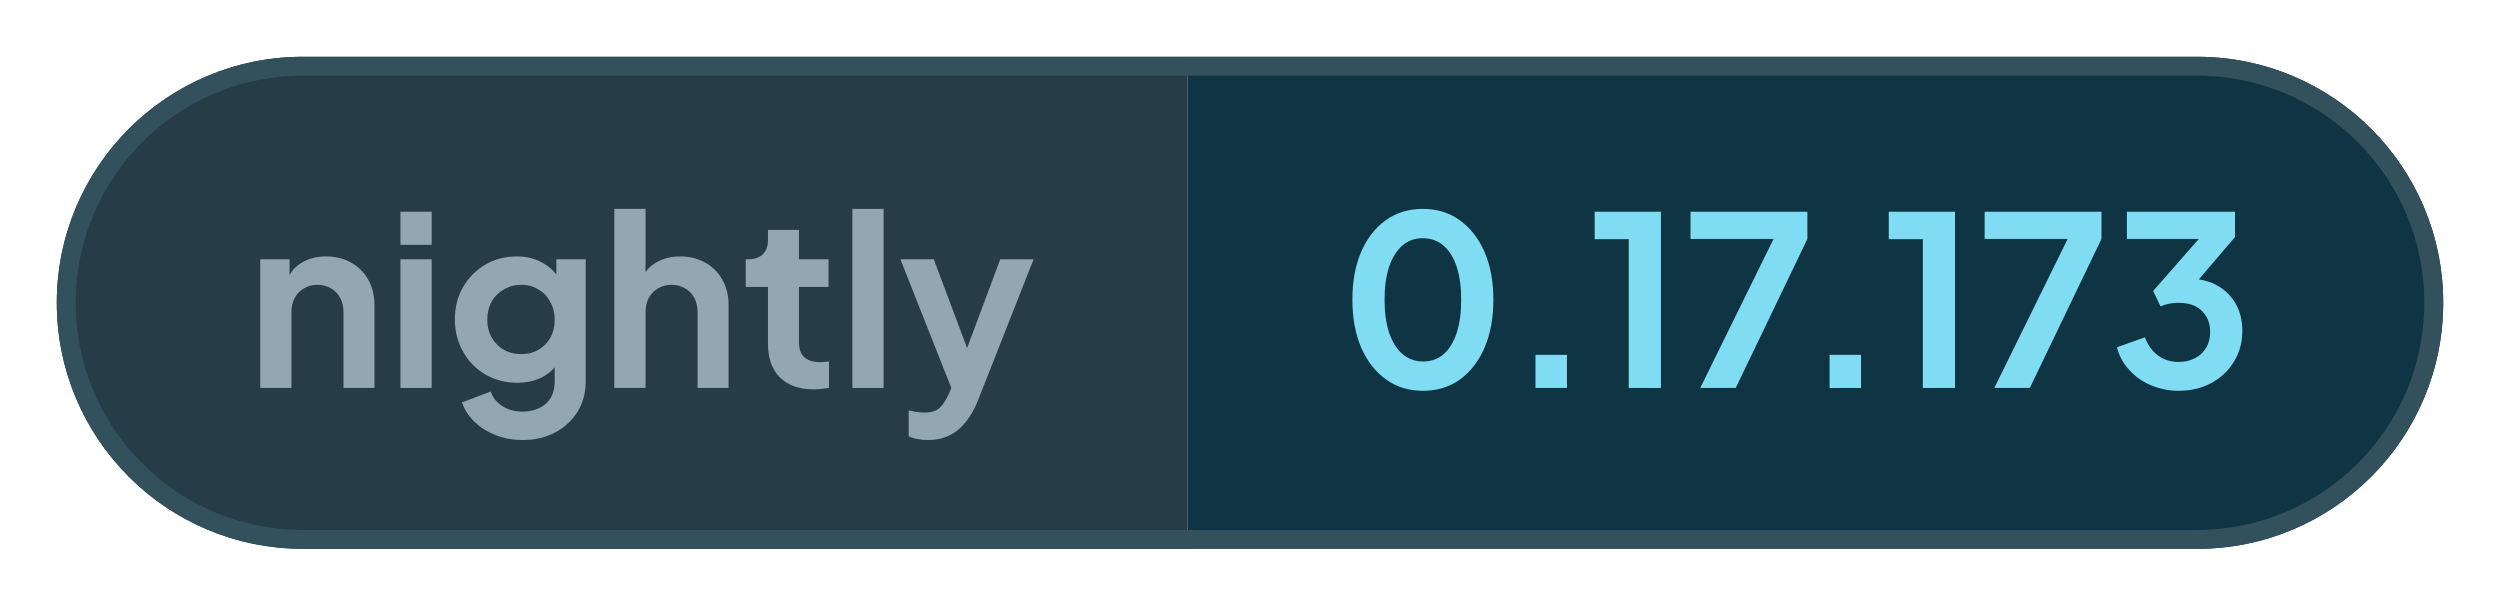
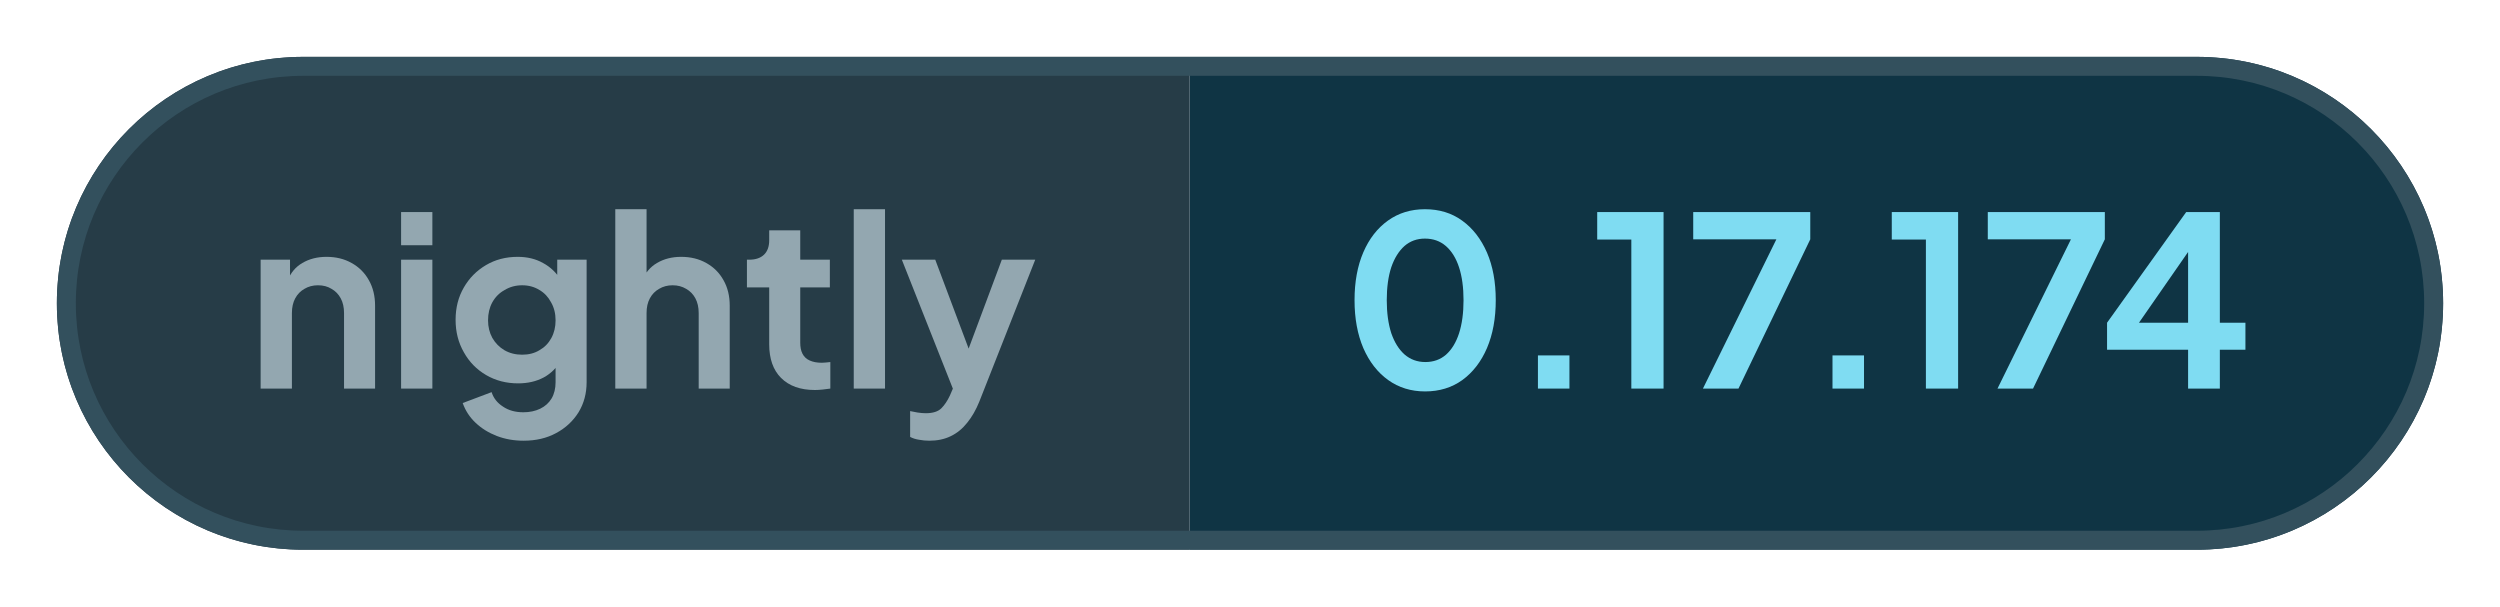
- <svg xmlns="http://www.w3.org/2000/svg" width="132.1" height="32" viewBox="0 0 132.1 32" role="img" aria-label="nightly: 0.17.173">
+ <svg xmlns="http://www.w3.org/2000/svg" width="131.89" height="32" viewBox="0 0 131.89 32" role="img" aria-label="nightly: 0.17.174">
  <defs>
    <clipPath id="pill">
-       <rect x="3" y="3" width="126.1" height="26" rx="13" />
+       <rect x="3" y="3" width="125.89" height="26" rx="13" />
    </clipPath>
  </defs>
  <g clip-path="url(#pill)">
    <rect x="3" y="3" width="59.76" height="26" fill="#263c47" />
-     <rect x="62.76" y="3" width="66.34" height="26" fill="#0f3444" />
+     <rect x="62.76" y="3" width="66.13" height="26" fill="#0f3444" />
  </g>
-   <rect x="3.5" y="3.5" width="125.1" height="25" rx="12.5" fill="none" stroke="#33505d" />
+   <rect x="3.5" y="3.5" width="124.89" height="25" rx="12.5" fill="none" stroke="#33505d" />
  <g fill="#93a7b0">
    <path transform="translate(13 20.5) scale(0.0125)" d="M60 0V-544H184V-436L174 -456Q193 -505 236 -530Q280 -556 338 -556Q398 -556 444 -530Q491 -504 517 -457Q543 -411 543 -350V0H412V-319Q412 -355 398 -381Q384 -407 359 -421Q335 -436 302 -436Q270 -436 245 -421Q220 -407 206 -381Q192 -355 192 -319V0Z" />
    <path transform="translate(20.41 20.5) scale(0.0125)" d="M60 0V-544H192V0ZM60 -605V-745H192V-605Z" />
    <path transform="translate(23.56 20.5) scale(0.0125)" d="M325 220Q264 220 212 200Q160 180 122 144Q85 109 68 61L190 15Q202 53 238 76Q273 100 324 100Q364 100 395 85Q426 70 443 42Q460 13 460 -27V-150L484 -121Q456 -72 410 -47Q363 -22 302 -22Q227 -22 167 -57Q107 -92 73 -153Q38 -214 38 -290Q38 -367 73 -427Q107 -486 166 -521Q225 -556 300 -556Q361 -556 407 -530Q454 -505 484 -456L467 -424V-544H591V-27Q591 44 557 100Q522 156 462 188Q403 220 325 220ZM319 -143Q361 -143 392 -162Q424 -180 442 -213Q460 -246 460 -288Q460 -331 441 -364Q423 -398 392 -416Q360 -436 319 -436Q278 -436 245 -416Q212 -398 193 -364Q175 -331 175 -288Q175 -247 193 -214Q212 -181 244 -162Q277 -143 319 -143Z" />
    <path transform="translate(31.71 20.5) scale(0.0125)" d="M60 0V-757H192V-436L174 -456Q193 -505 236 -530Q280 -556 338 -556Q398 -556 444 -530Q491 -504 517 -457Q543 -411 543 -350V0H412V-319Q412 -355 398 -381Q384 -407 359 -421Q334 -436 302 -436Q270 -436 245 -421Q220 -407 206 -381Q192 -355 192 -319V0Z" />
    <path transform="translate(39.13 20.5) scale(0.0125)" d="M309 6Q217 6 166 -45Q116 -95 116 -187V-427H22V-544H32Q72 -544 94 -565Q116 -586 116 -626V-668H247V-544H372V-427H247V-194Q247 -166 256 -148Q266 -128 286 -119Q307 -109 338 -109Q346 -109 355 -110Q365 -111 374 -112V0Q360 2 342 4Q324 6 309 6Z" />
    <path transform="translate(44.29 20.5) scale(0.0125)" d="M60 0V-757H192V0Z" />
    <path transform="translate(47.44 20.5) scale(0.0125)" d="M127 220Q105 220 84 216Q63 213 46 204V95Q59 98 77 101Q96 104 112 104Q157 104 178 83Q198 63 214 29L250 -55L248 55L11 -544H152L318 -102H268L433 -544H574L338 55Q317 107 287 144Q257 182 217 201Q178 220 127 220Z" />
  </g>
  <g fill="#7fdcf2">
    <path transform="translate(70.76 20.5) scale(0.0125)" d="M354 12Q265 12 198 -36Q131 -84 93 -171Q56 -258 56 -373Q56 -489 93 -575Q130 -661 197 -709Q264 -757 353 -757Q444 -757 510 -709Q577 -661 615 -574Q652 -488 652 -373Q652 -258 615 -171Q578 -85 511 -36Q444 12 354 12ZM355 -112Q406 -112 442 -143Q478 -175 497 -233Q516 -292 516 -373Q516 -454 497 -512Q478 -570 441 -602Q405 -633 353 -633Q303 -633 267 -602Q231 -570 211 -512Q192 -454 192 -373Q192 -293 211 -234Q231 -176 267 -144Q304 -112 355 -112Z" />
    <path transform="translate(79.61 20.5) scale(0.0125)" d="M122 0V-140H255V0Z" />
    <path transform="translate(83.9 20.5) scale(0.0125)" d="M173 0V-629H29V-745H309V0Z" />
    <path transform="translate(88.94 20.5) scale(0.0125)" d="M72 0 382 -630H31V-745H525V-630L222 0Z" />
    <path transform="translate(95.15 20.5) scale(0.0125)" d="M122 0V-140H255V0Z" />
    <path transform="translate(99.44 20.5) scale(0.0125)" d="M173 0V-629H29V-745H309V0Z" />
    <path transform="translate(104.48 20.5) scale(0.0125)" d="M72 0 382 -630H31V-745H525V-630L222 0Z" />
-     <path transform="translate(111.46 20.5) scale(0.0125)" d="M292 12Q232 12 177 -11Q123 -33 85 -75Q46 -116 32 -172L150 -214Q169 -164 206 -137Q243 -110 292 -110Q333 -110 362 -126Q392 -141 409 -170Q426 -198 426 -237Q426 -276 409 -303Q392 -331 363 -346Q333 -360 292 -360Q272 -360 252 -356Q232 -352 216 -345L185 -410L378 -630H74V-745H531V-638L337 -411L338 -462Q406 -461 456 -433Q506 -405 534 -356Q562 -306 562 -241Q562 -169 527 -112Q492 -54 431 -21Q370 12 292 12Z" />
+     <path transform="translate(110.71 20.5) scale(0.0125)" d="M378 0V-164H36V-278L370 -745H512V-278H620V-164H512V0ZM136 -228 112 -278H378V-638L413 -627Z" />
  </g>
</svg>
